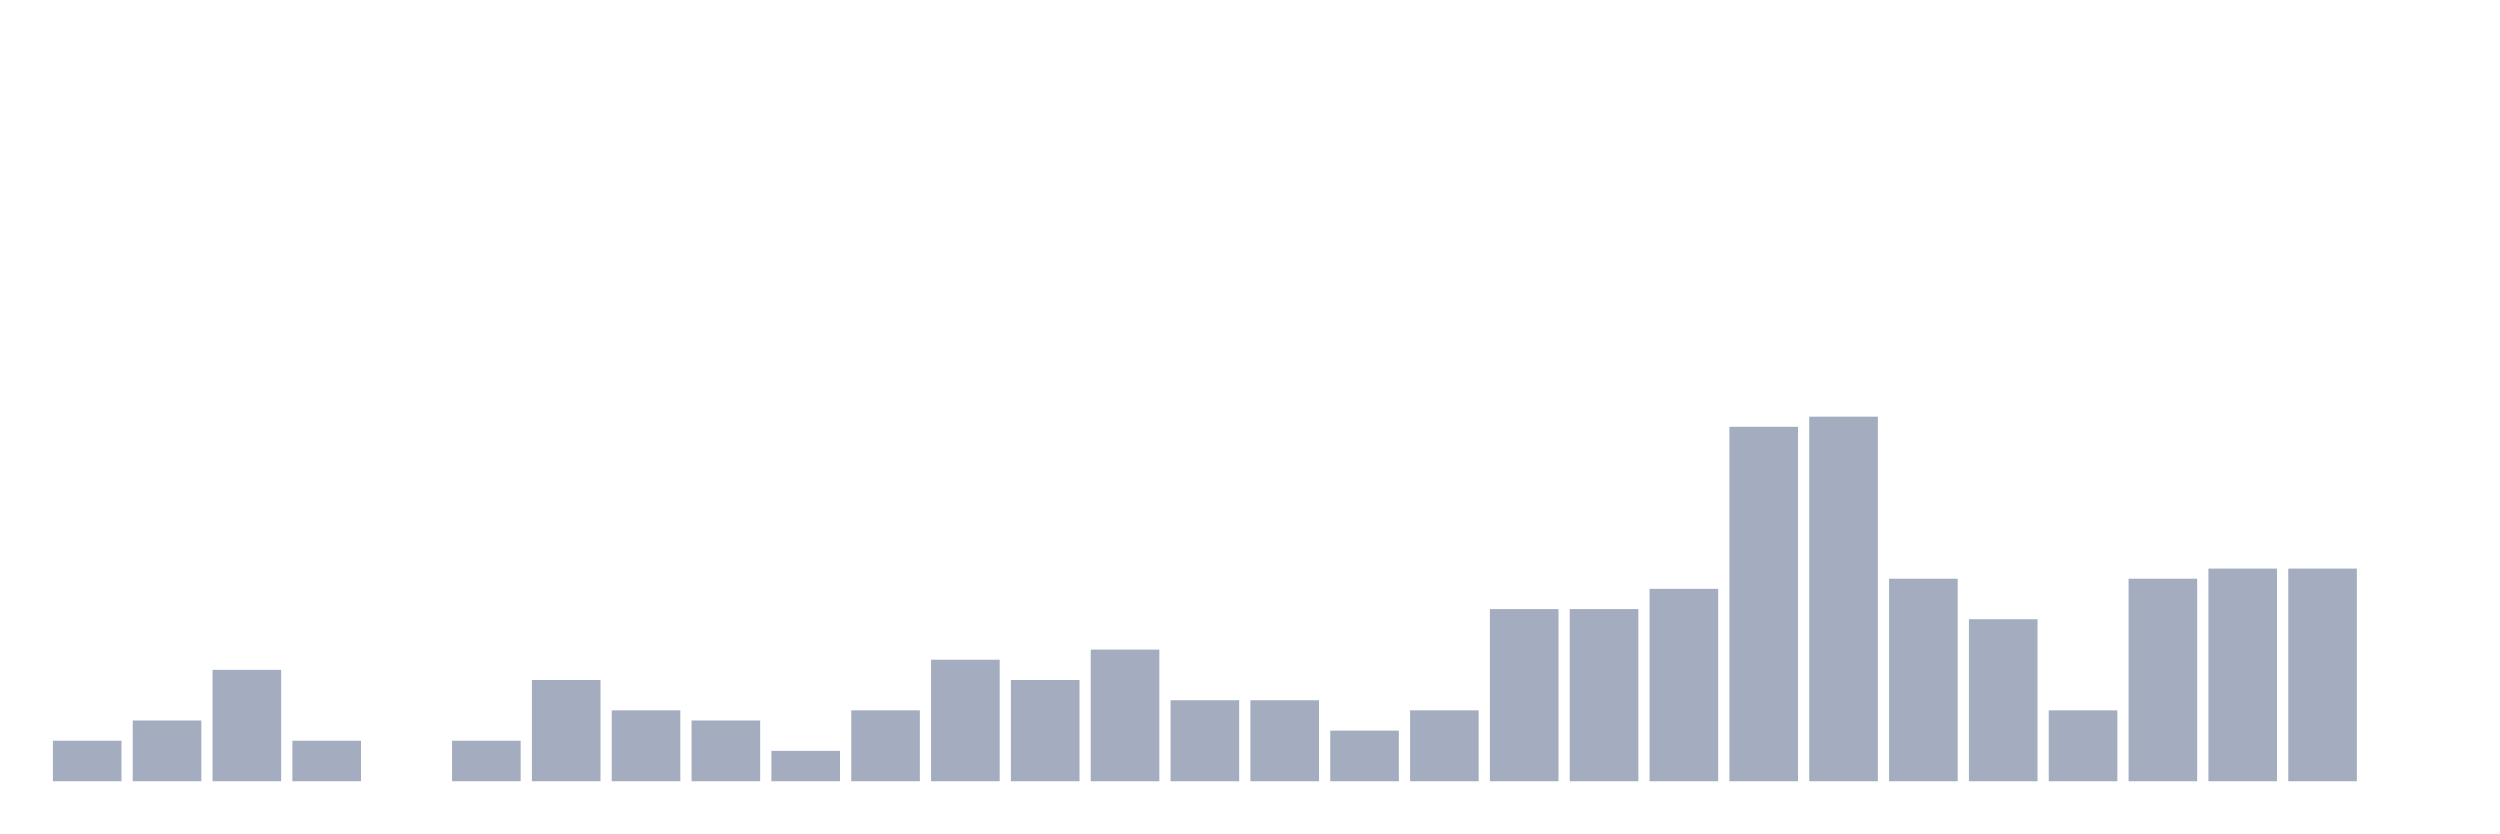
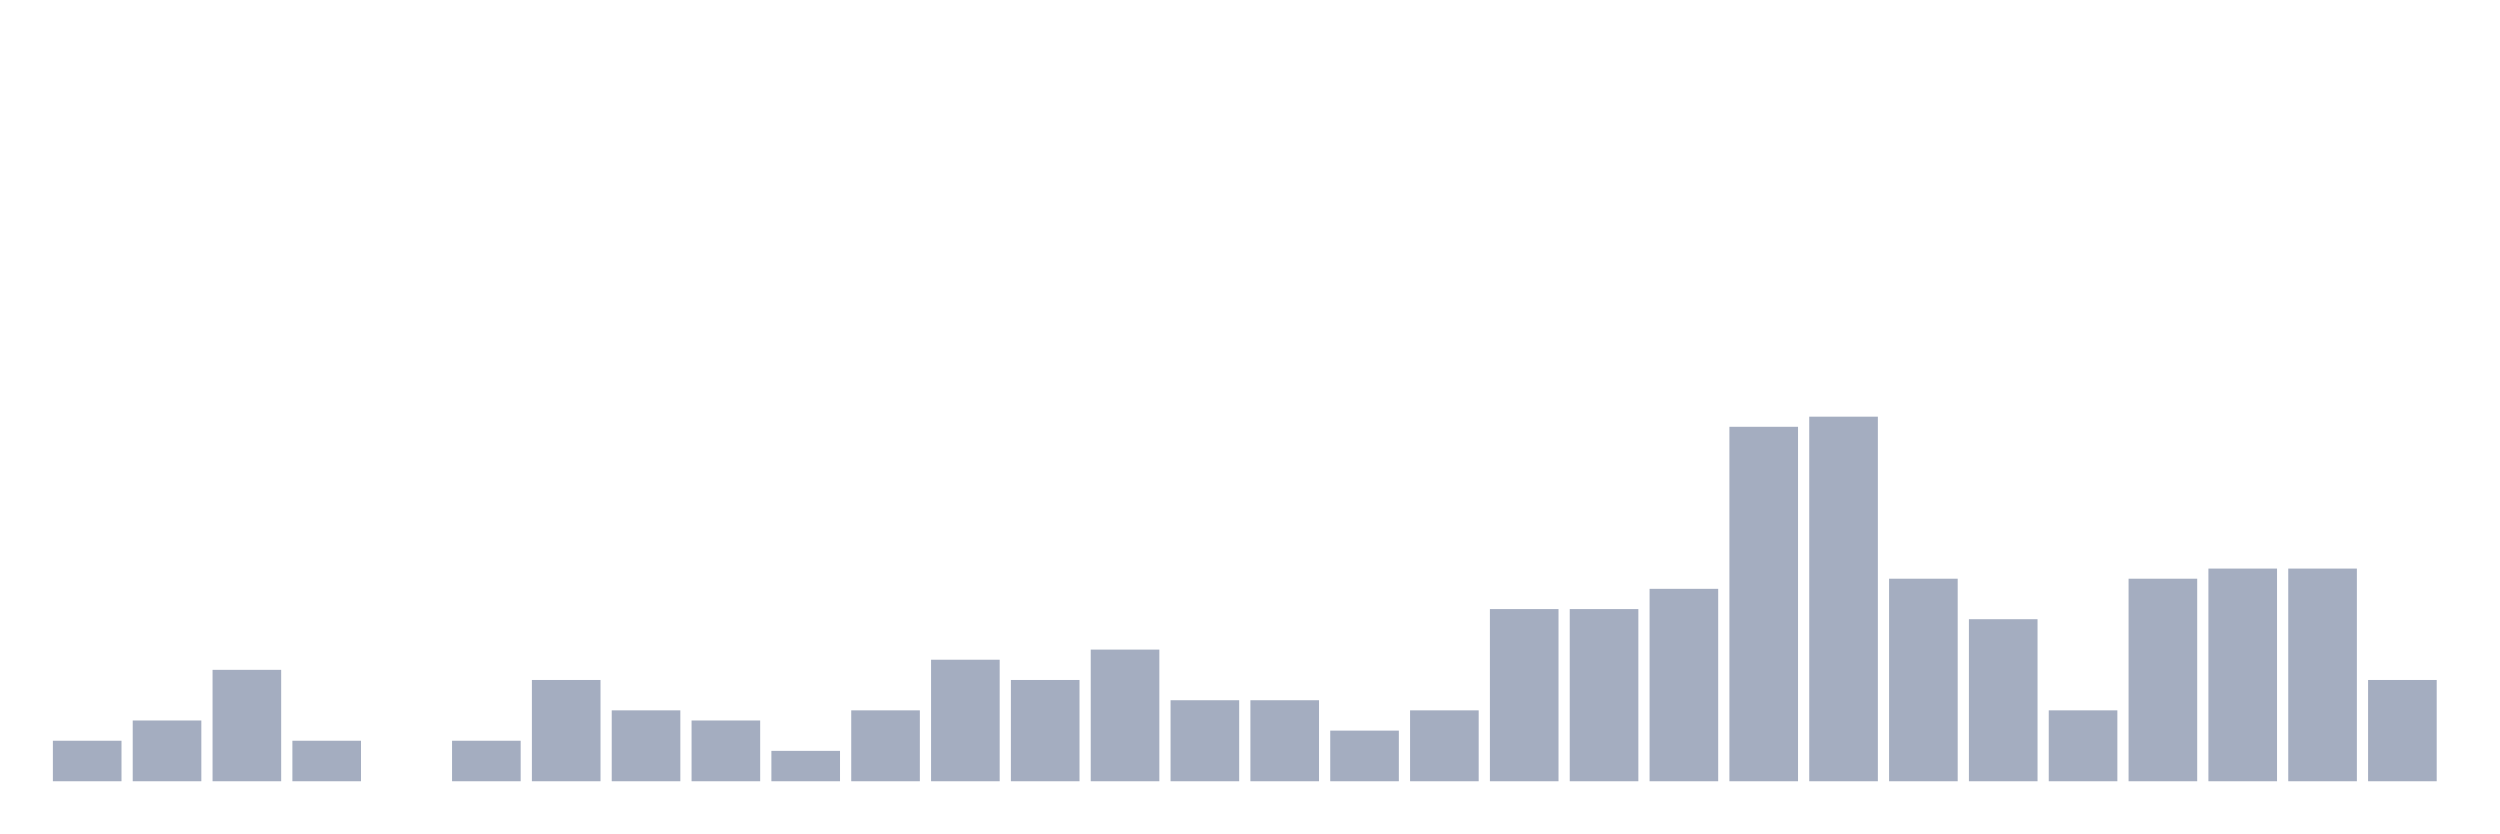
<svg xmlns="http://www.w3.org/2000/svg" viewBox="0 0 480 160">
  <g transform="translate(10,10)">
    <rect class="bar" x="0.153" width="13.175" y="132.222" height="7.778" fill="rgb(164,173,192)" />
    <rect class="bar" x="15.482" width="13.175" y="128.333" height="11.667" fill="rgb(164,173,192)" />
    <rect class="bar" x="30.81" width="13.175" y="118.611" height="21.389" fill="rgb(164,173,192)" />
    <rect class="bar" x="46.138" width="13.175" y="132.222" height="7.778" fill="rgb(164,173,192)" />
    <rect class="bar" x="61.466" width="13.175" y="140" height="0" fill="rgb(164,173,192)" />
    <rect class="bar" x="76.794" width="13.175" y="132.222" height="7.778" fill="rgb(164,173,192)" />
    <rect class="bar" x="92.123" width="13.175" y="120.556" height="19.444" fill="rgb(164,173,192)" />
    <rect class="bar" x="107.451" width="13.175" y="126.389" height="13.611" fill="rgb(164,173,192)" />
    <rect class="bar" x="122.779" width="13.175" y="128.333" height="11.667" fill="rgb(164,173,192)" />
    <rect class="bar" x="138.107" width="13.175" y="134.167" height="5.833" fill="rgb(164,173,192)" />
    <rect class="bar" x="153.436" width="13.175" y="126.389" height="13.611" fill="rgb(164,173,192)" />
    <rect class="bar" x="168.764" width="13.175" y="116.667" height="23.333" fill="rgb(164,173,192)" />
    <rect class="bar" x="184.092" width="13.175" y="120.556" height="19.444" fill="rgb(164,173,192)" />
    <rect class="bar" x="199.42" width="13.175" y="114.722" height="25.278" fill="rgb(164,173,192)" />
    <rect class="bar" x="214.748" width="13.175" y="124.444" height="15.556" fill="rgb(164,173,192)" />
    <rect class="bar" x="230.077" width="13.175" y="124.444" height="15.556" fill="rgb(164,173,192)" />
    <rect class="bar" x="245.405" width="13.175" y="130.278" height="9.722" fill="rgb(164,173,192)" />
    <rect class="bar" x="260.733" width="13.175" y="126.389" height="13.611" fill="rgb(164,173,192)" />
    <rect class="bar" x="276.061" width="13.175" y="106.944" height="33.056" fill="rgb(164,173,192)" />
    <rect class="bar" x="291.39" width="13.175" y="106.944" height="33.056" fill="rgb(164,173,192)" />
    <rect class="bar" x="306.718" width="13.175" y="103.056" height="36.944" fill="rgb(164,173,192)" />
    <rect class="bar" x="322.046" width="13.175" y="71.944" height="68.056" fill="rgb(164,173,192)" />
    <rect class="bar" x="337.374" width="13.175" y="70" height="70" fill="rgb(164,173,192)" />
    <rect class="bar" x="352.702" width="13.175" y="101.111" height="38.889" fill="rgb(164,173,192)" />
    <rect class="bar" x="368.031" width="13.175" y="108.889" height="31.111" fill="rgb(164,173,192)" />
    <rect class="bar" x="383.359" width="13.175" y="126.389" height="13.611" fill="rgb(164,173,192)" />
    <rect class="bar" x="398.687" width="13.175" y="101.111" height="38.889" fill="rgb(164,173,192)" />
    <rect class="bar" x="414.015" width="13.175" y="99.167" height="40.833" fill="rgb(164,173,192)" />
    <rect class="bar" x="429.344" width="13.175" y="99.167" height="40.833" fill="rgb(164,173,192)" />
-     <rect class="bar" x="444.672" width="13.175" y="140" height="0" fill="rgb(164,173,192)" />
+     <rect class="bar" x="444.672" width="13.175" y="120.556" height="19.444" fill="rgb(164,173,192)" />
  </g>
</svg>
